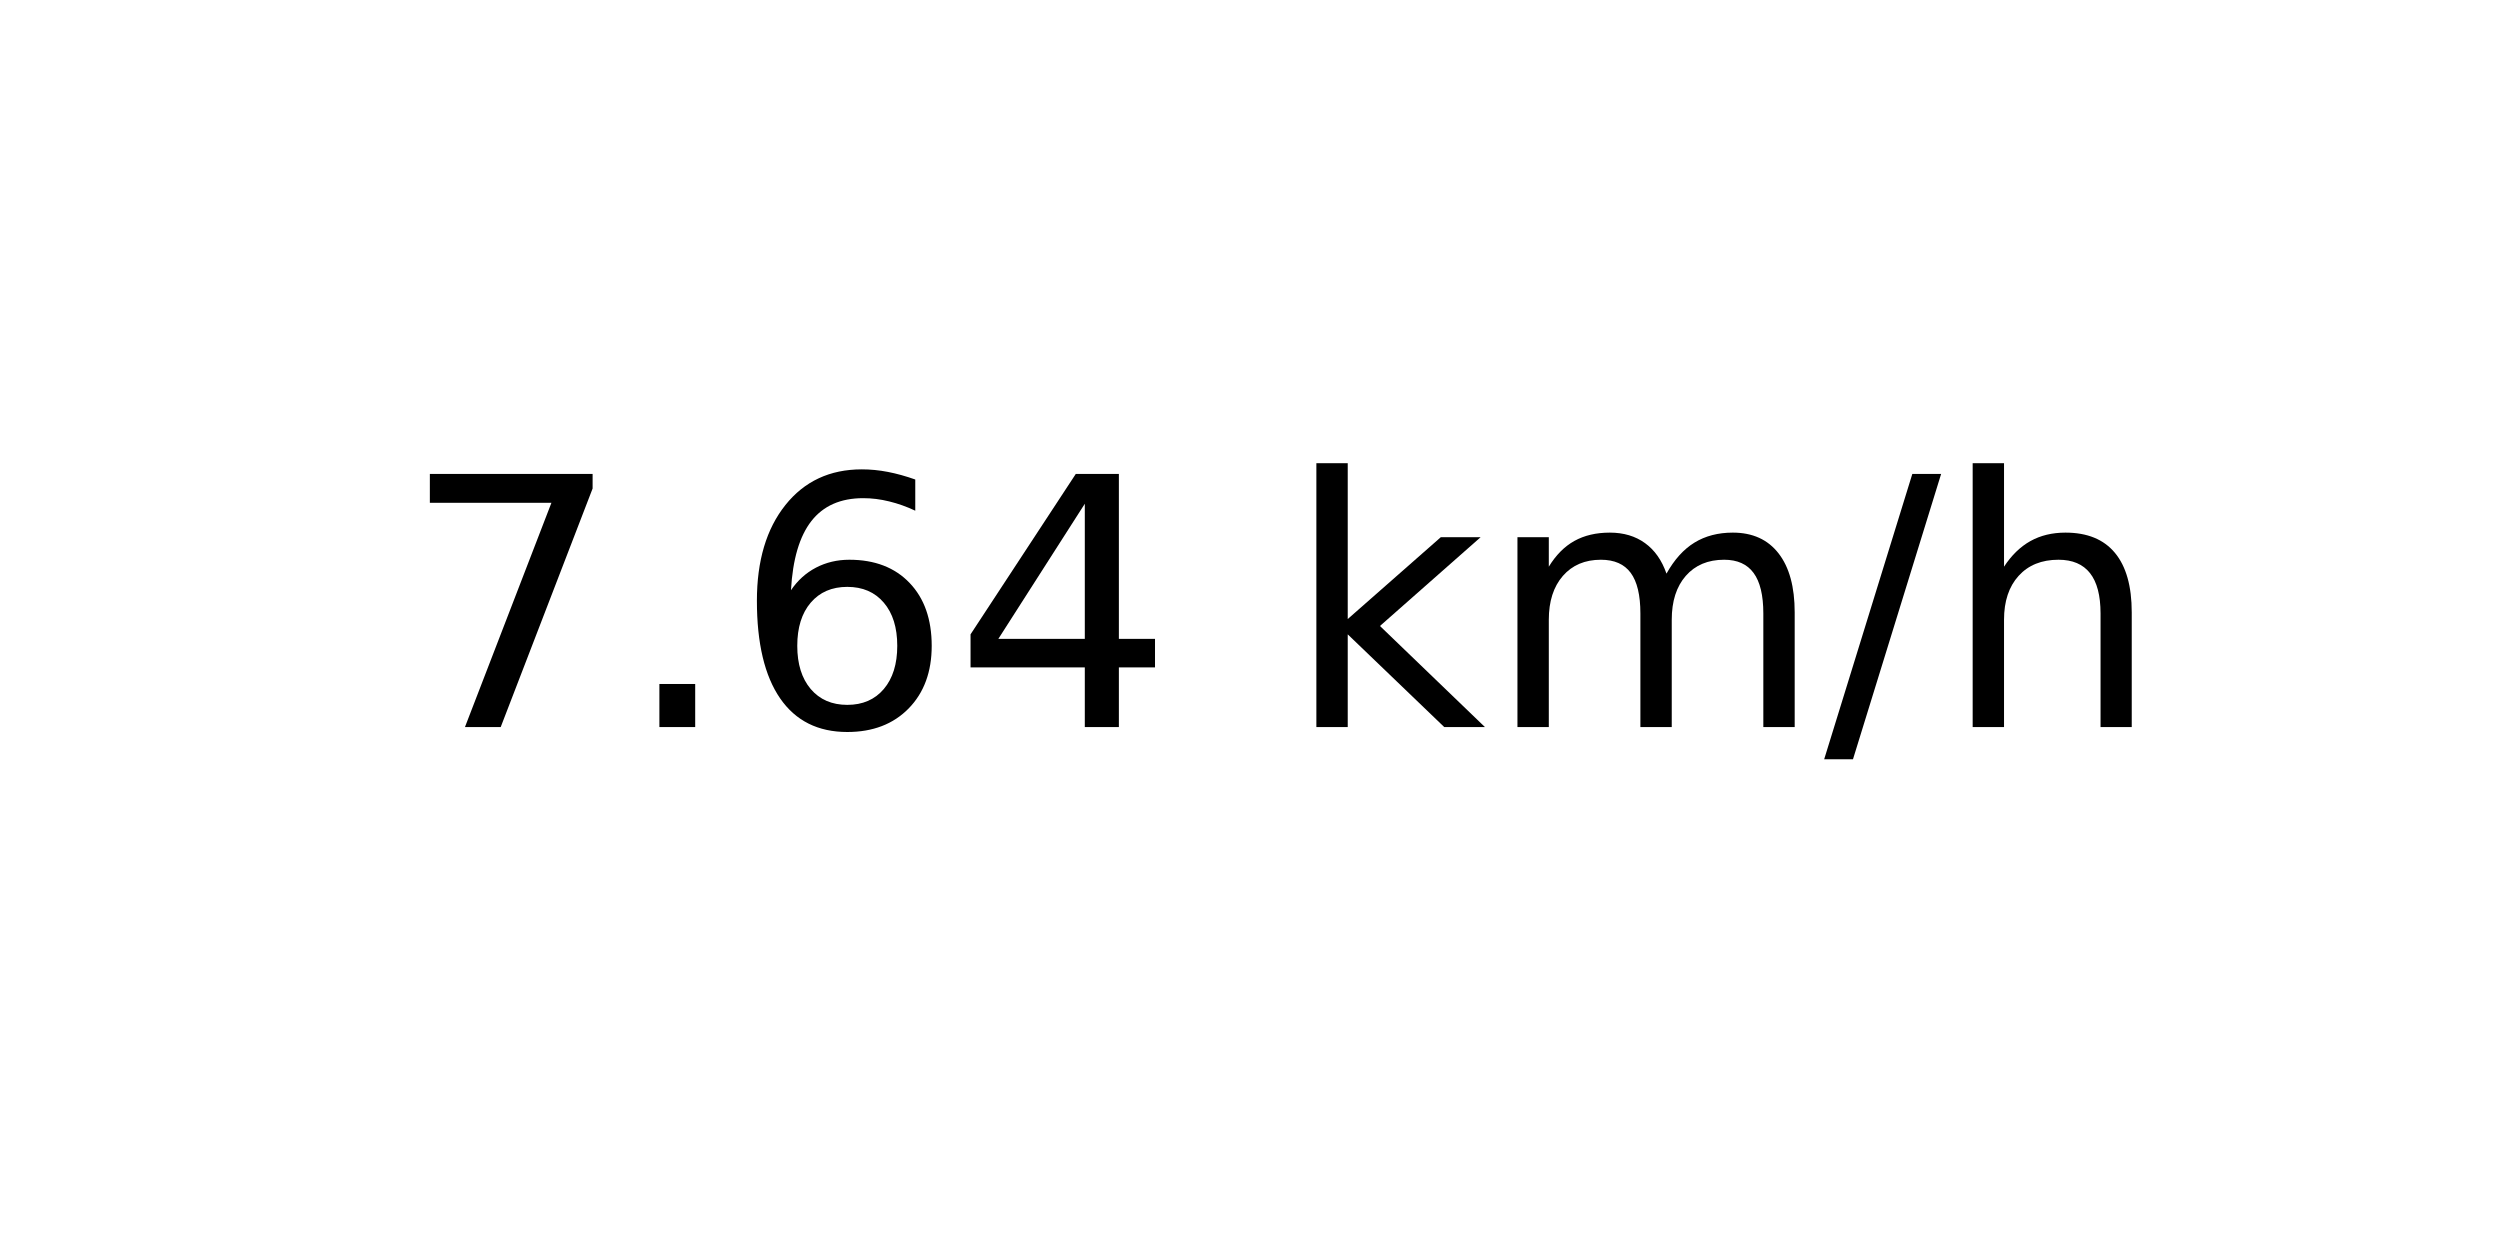
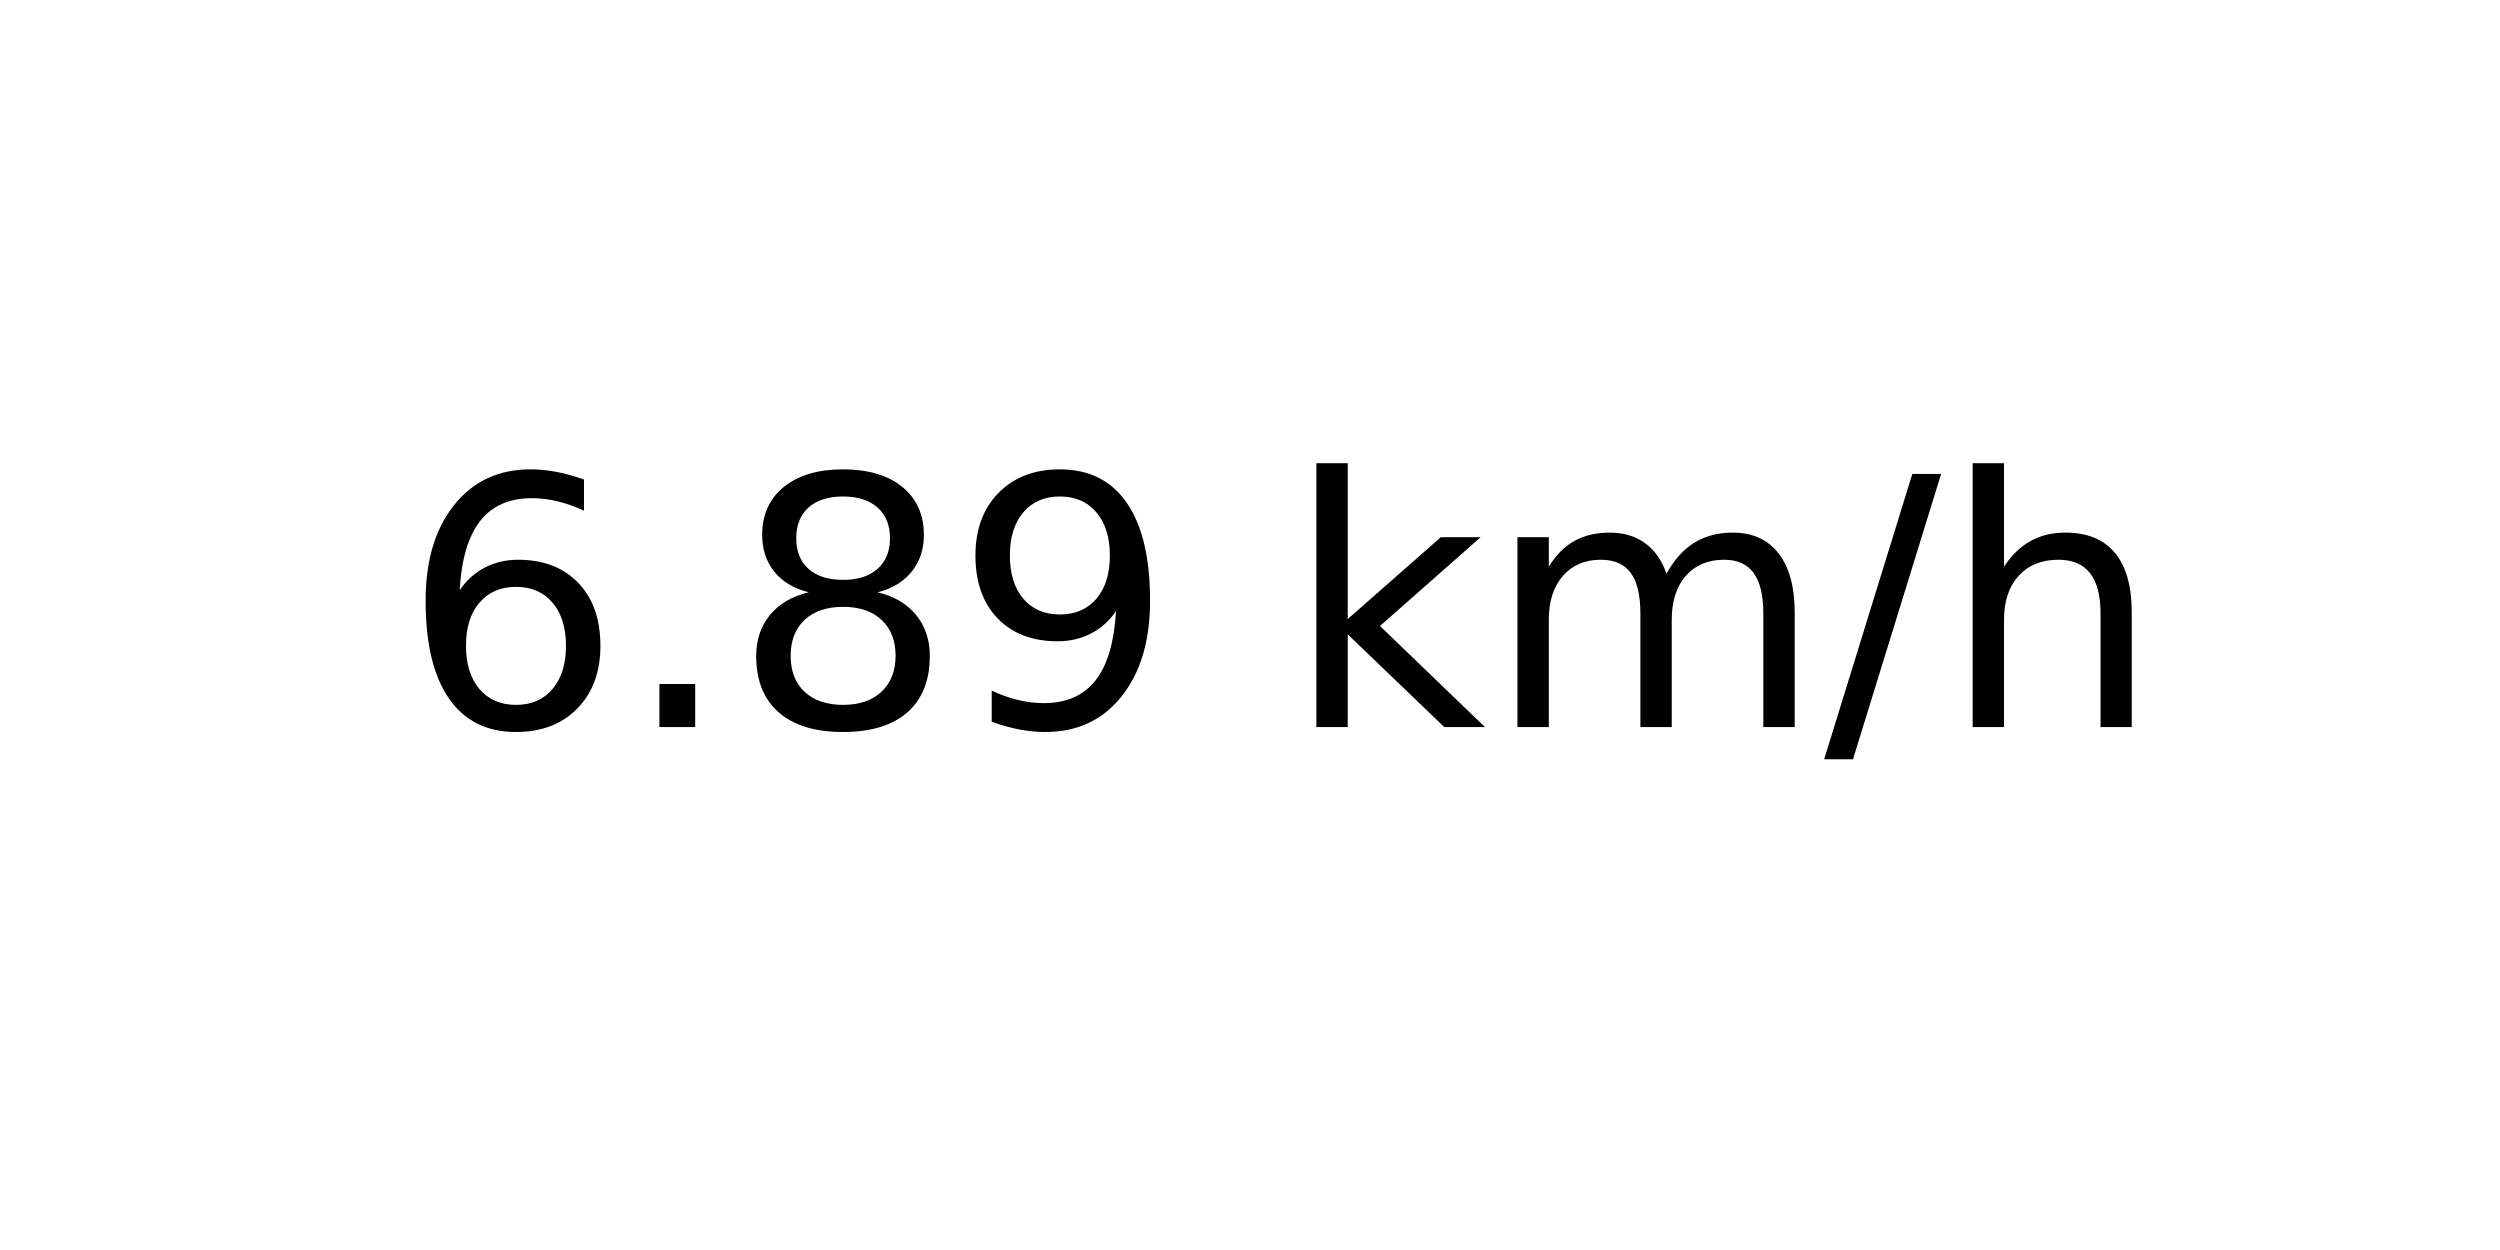
<svg xmlns="http://www.w3.org/2000/svg" xmlns:xlink="http://www.w3.org/1999/xlink" width="72pt" height="36pt" viewBox="0 0 72 36" version="1.1">
  <defs>
    <style type="text/css">*{stroke-linejoin: round; stroke-linecap: butt}</style>
  </defs>
  <g id="figure_1">
    <g id="axes_1">
      <g id="text_1">
        <g transform="translate(11.55937 20.93937) scale(0.1 -0.1)">
          <defs>
-             <path id="DejaVuSans-37" d="M 525 4666  L 3525 4666  L 3525 4397  L 1831 0  L 1172 0  L 2766 4134  L 525 4134  L 525 4666  z " transform="scale(0.015625)" />
+             <path id="DejaVuSans-36" d="M 2113 2584  Q 1688 2584 1439 2293  Q 1191 2003 1191 1497  Q 1191 994 1439 701  Q 1688 409 2113 409  Q 2538 409 2786 701  Q 3034 994 3034 1497  Q 3034 2003 2786 2293  Q 2538 2584 2113 2584  z M 3366 4563  L 3366 3988  Q 3128 4100 2886 4159  Q 2644 4219 2406 4219  Q 1781 4219 1451 3797  Q 1122 3375 1075 2522  Q 1259 2794 1537 2939  Q 1816 3084 2150 3084  Q 2853 3084 3261 2657  Q 3669 2231 3669 1497  Q 3669 778 3244 343  Q 2819 -91 2113 -91  Q 1303 -91 875 529  Q 447 1150 447 2328  Q 447 3434 972 4092  Q 1497 4750 2381 4750  Q 2619 4750 2861 4703  Q 3103 4656 3366 4563  z " transform="scale(0.015625)" />
            <path id="DejaVuSans-2e" d="M 684 794  L 1344 794  L 1344 0  L 684 0  L 684 794  z " transform="scale(0.015625)" />
-             <path id="DejaVuSans-36" d="M 2113 2584  Q 1688 2584 1439 2293  Q 1191 2003 1191 1497  Q 1191 994 1439 701  Q 1688 409 2113 409  Q 2538 409 2786 701  Q 3034 994 3034 1497  Q 3034 2003 2786 2293  Q 2538 2584 2113 2584  z M 3366 4563  L 3366 3988  Q 3128 4100 2886 4159  Q 2644 4219 2406 4219  Q 1781 4219 1451 3797  Q 1122 3375 1075 2522  Q 1259 2794 1537 2939  Q 1816 3084 2150 3084  Q 2853 3084 3261 2657  Q 3669 2231 3669 1497  Q 3669 778 3244 343  Q 2819 -91 2113 -91  Q 1303 -91 875 529  Q 447 1150 447 2328  Q 447 3434 972 4092  Q 1497 4750 2381 4750  Q 2619 4750 2861 4703  Q 3103 4656 3366 4563  z " transform="scale(0.015625)" />
-             <path id="DejaVuSans-34" d="M 2419 4116  L 825 1625  L 2419 1625  L 2419 4116  z M 2253 4666  L 3047 4666  L 3047 1625  L 3713 1625  L 3713 1100  L 3047 1100  L 3047 0  L 2419 0  L 2419 1100  L 313 1100  L 313 1709  L 2253 4666  z " transform="scale(0.015625)" />
+             <path id="DejaVuSans-38" d="M 2034 2216  Q 1584 2216 1326 1975  Q 1069 1734 1069 1313  Q 1069 891 1326 650  Q 1584 409 2034 409  Q 2484 409 2743 651  Q 3003 894 3003 1313  Q 3003 1734 2745 1975  Q 2488 2216 2034 2216  z M 1403 2484  Q 997 2584 770 2862  Q 544 3141 544 3541  Q 544 4100 942 4425  Q 1341 4750 2034 4750  Q 2731 4750 3128 4425  Q 3525 4100 3525 3541  Q 3525 3141 3298 2862  Q 3072 2584 2669 2484  Q 3125 2378 3379 2068  Q 3634 1759 3634 1313  Q 3634 634 3220 271  Q 2806 -91 2034 -91  Q 1263 -91 848 271  Q 434 634 434 1313  Q 434 1759 690 2068  Q 947 2378 1403 2484  z M 1172 3481  Q 1172 3119 1398 2916  Q 1625 2713 2034 2713  Q 2441 2713 2670 2916  Q 2900 3119 2900 3481  Q 2900 3844 2670 4047  Q 2441 4250 2034 4250  Q 1625 4250 1398 4047  Q 1172 3844 1172 3481  z " transform="scale(0.015625)" />
+             <path id="DejaVuSans-39" d="M 703 97  L 703 672  Q 941 559 1184 500  Q 1428 441 1663 441  Q 2288 441 2617 861  Q 2947 1281 2994 2138  Q 2813 1869 2534 1725  Q 2256 1581 1919 1581  Q 1219 1581 811 2004  Q 403 2428 403 3163  Q 403 3881 828 4315  Q 1253 4750 1959 4750  Q 2769 4750 3195 4129  Q 3622 3509 3622 2328  Q 3622 1225 3098 567  Q 2575 -91 1691 -91  Q 1453 -91 1209 -44  Q 966 3 703 97  z M 1959 2075  Q 2384 2075 2632 2365  Q 2881 2656 2881 3163  Q 2881 3666 2632 3958  Q 2384 4250 1959 4250  Q 1534 4250 1286 3958  Q 1038 3666 1038 3163  Q 1038 2656 1286 2365  Q 1534 2075 1959 2075  z " transform="scale(0.015625)" />
            <path id="DejaVuSans-20" transform="scale(0.015625)" />
            <path id="DejaVuSans-6b" d="M 581 4863  L 1159 4863  L 1159 1991  L 2875 3500  L 3609 3500  L 1753 1863  L 3688 0  L 2938 0  L 1159 1709  L 1159 0  L 581 0  L 581 4863  z " transform="scale(0.015625)" />
            <path id="DejaVuSans-6d" d="M 3328 2828  Q 3544 3216 3844 3400  Q 4144 3584 4550 3584  Q 5097 3584 5394 3201  Q 5691 2819 5691 2113  L 5691 0  L 5113 0  L 5113 2094  Q 5113 2597 4934 2840  Q 4756 3084 4391 3084  Q 3944 3084 3684 2787  Q 3425 2491 3425 1978  L 3425 0  L 2847 0  L 2847 2094  Q 2847 2600 2669 2842  Q 2491 3084 2119 3084  Q 1678 3084 1418 2786  Q 1159 2488 1159 1978  L 1159 0  L 581 0  L 581 3500  L 1159 3500  L 1159 2956  Q 1356 3278 1631 3431  Q 1906 3584 2284 3584  Q 2666 3584 2933 3390  Q 3200 3197 3328 2828  z " transform="scale(0.015625)" />
            <path id="DejaVuSans-2f" d="M 1625 4666  L 2156 4666  L 531 -594  L 0 -594  L 1625 4666  z " transform="scale(0.015625)" />
            <path id="DejaVuSans-68" d="M 3513 2113  L 3513 0  L 2938 0  L 2938 2094  Q 2938 2591 2744 2837  Q 2550 3084 2163 3084  Q 1697 3084 1428 2787  Q 1159 2491 1159 1978  L 1159 0  L 581 0  L 581 4863  L 1159 4863  L 1159 2956  Q 1366 3272 1645 3428  Q 1925 3584 2291 3584  Q 2894 3584 3203 3211  Q 3513 2838 3513 2113  z " transform="scale(0.015625)" />
          </defs>
-           <use xlink:href="#DejaVuSans-37" />
+           <use xlink:href="#DejaVuSans-36" />
          <use xlink:href="#DejaVuSans-2e" x="63.623" />
-           <use xlink:href="#DejaVuSans-36" x="95.41" />
-           <use xlink:href="#DejaVuSans-34" x="159.033" />
+           <use xlink:href="#DejaVuSans-38" x="95.41" />
+           <use xlink:href="#DejaVuSans-39" x="159.033" />
          <use xlink:href="#DejaVuSans-20" x="222.656" />
          <use xlink:href="#DejaVuSans-6b" x="254.443" />
          <use xlink:href="#DejaVuSans-6d" x="312.354" />
          <use xlink:href="#DejaVuSans-2f" x="409.766" />
          <use xlink:href="#DejaVuSans-68" x="443.457" />
        </g>
      </g>
    </g>
  </g>
</svg>
